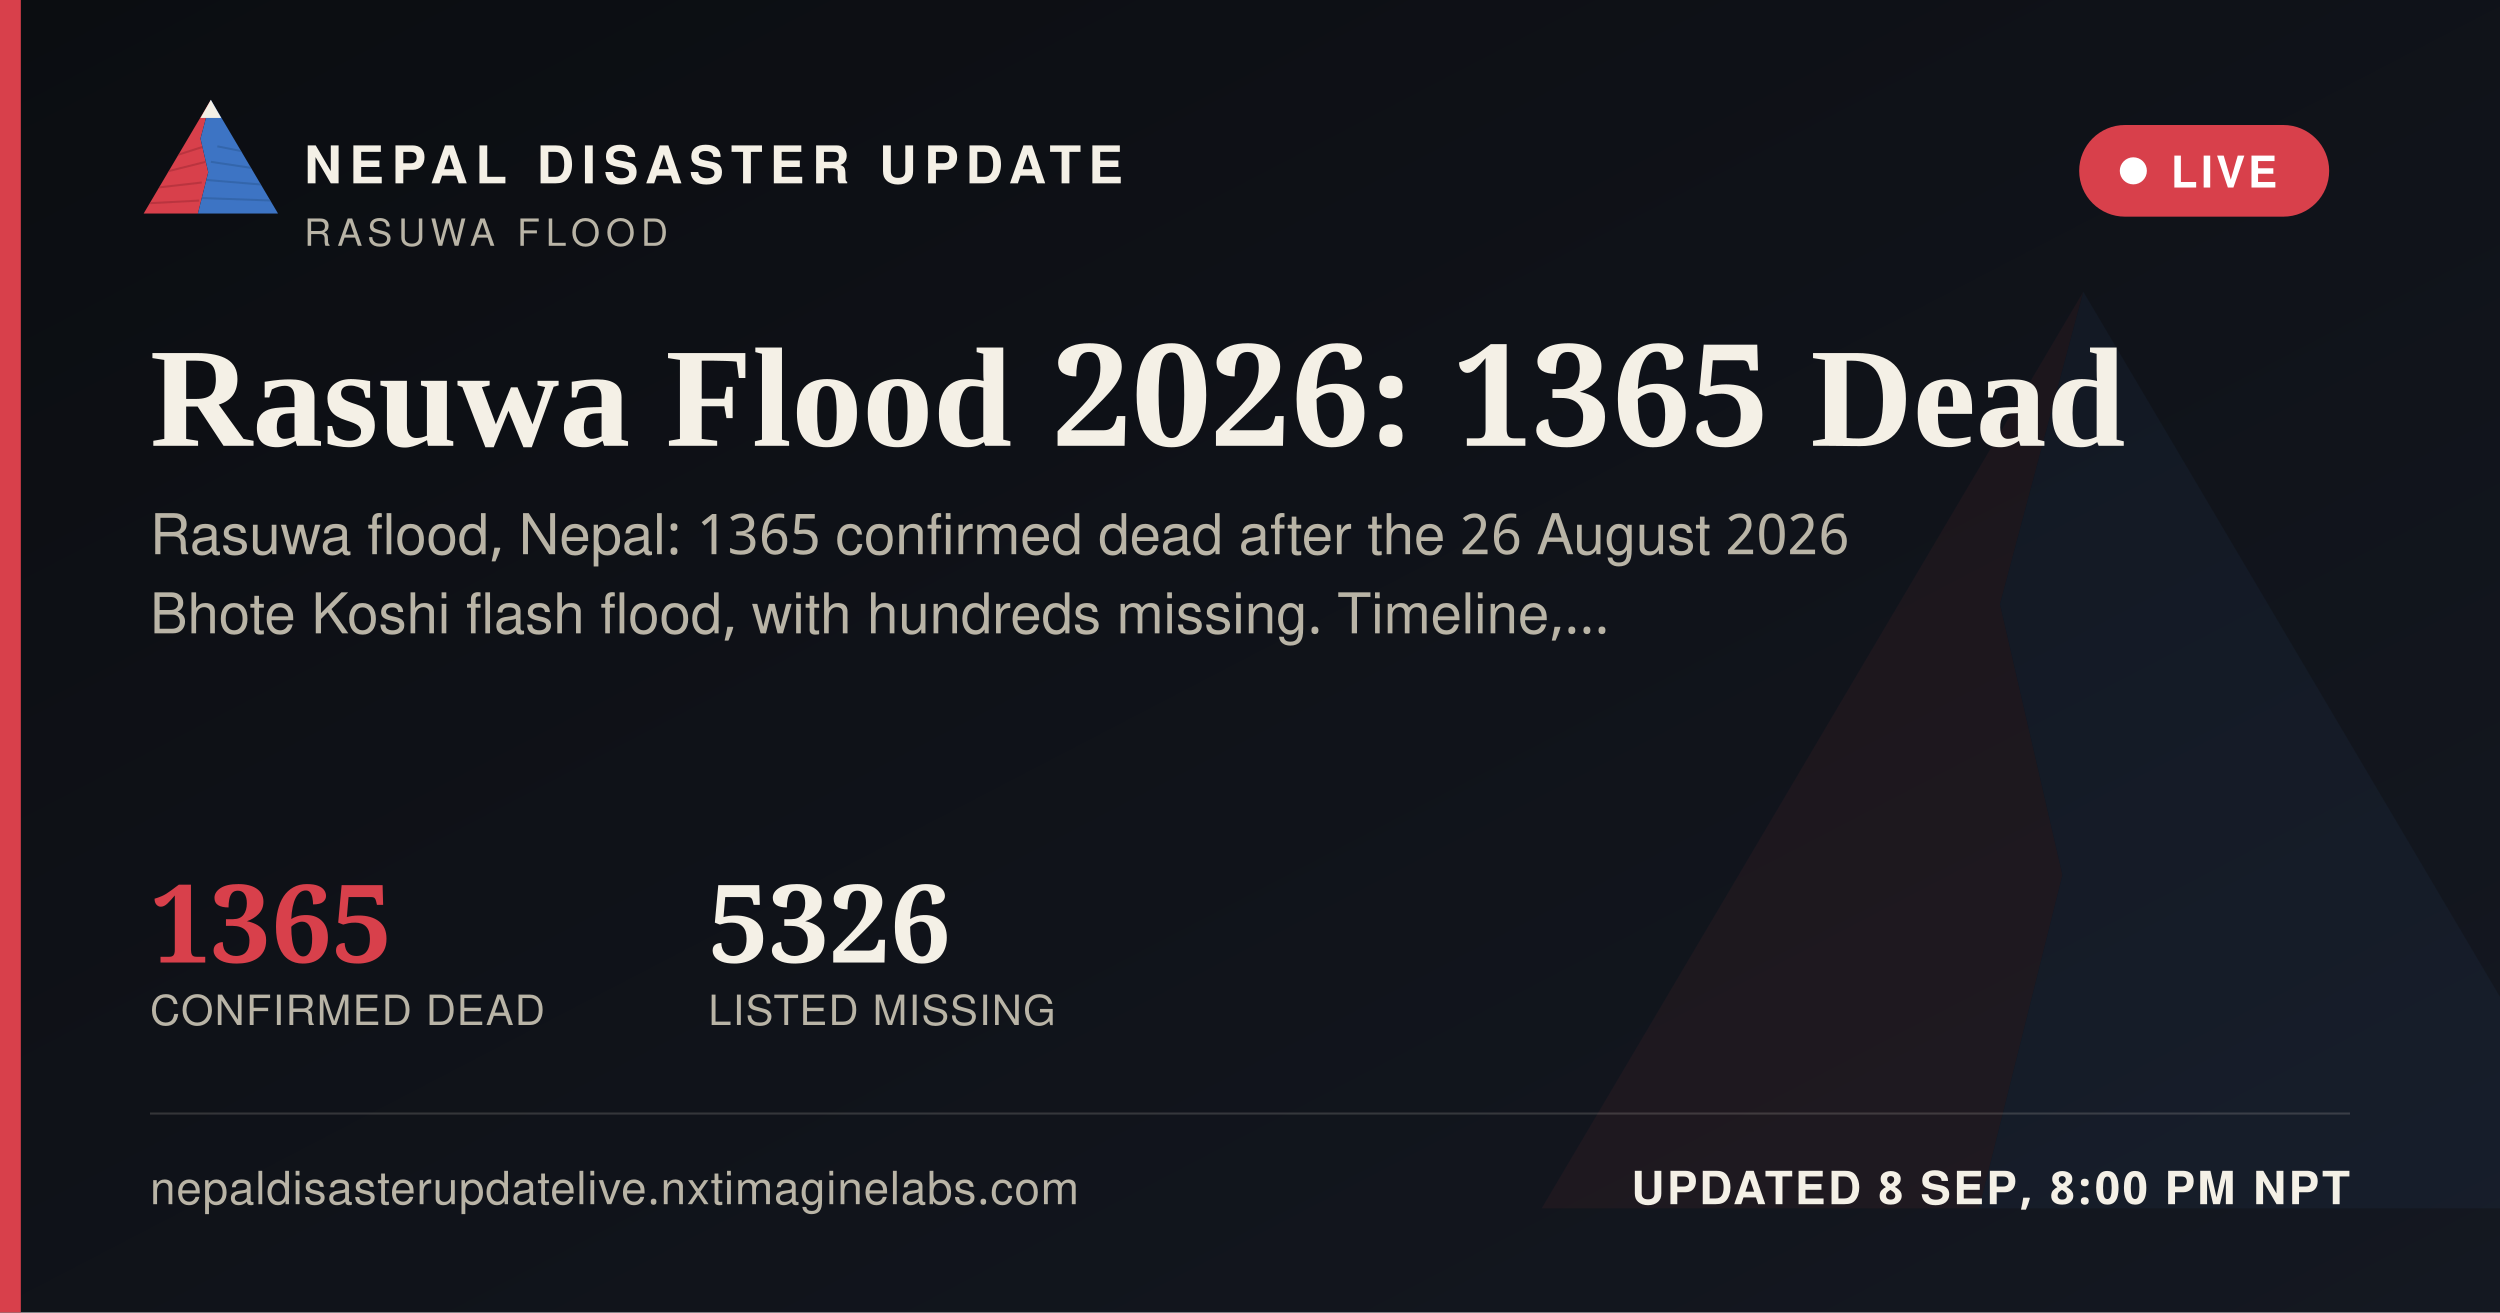
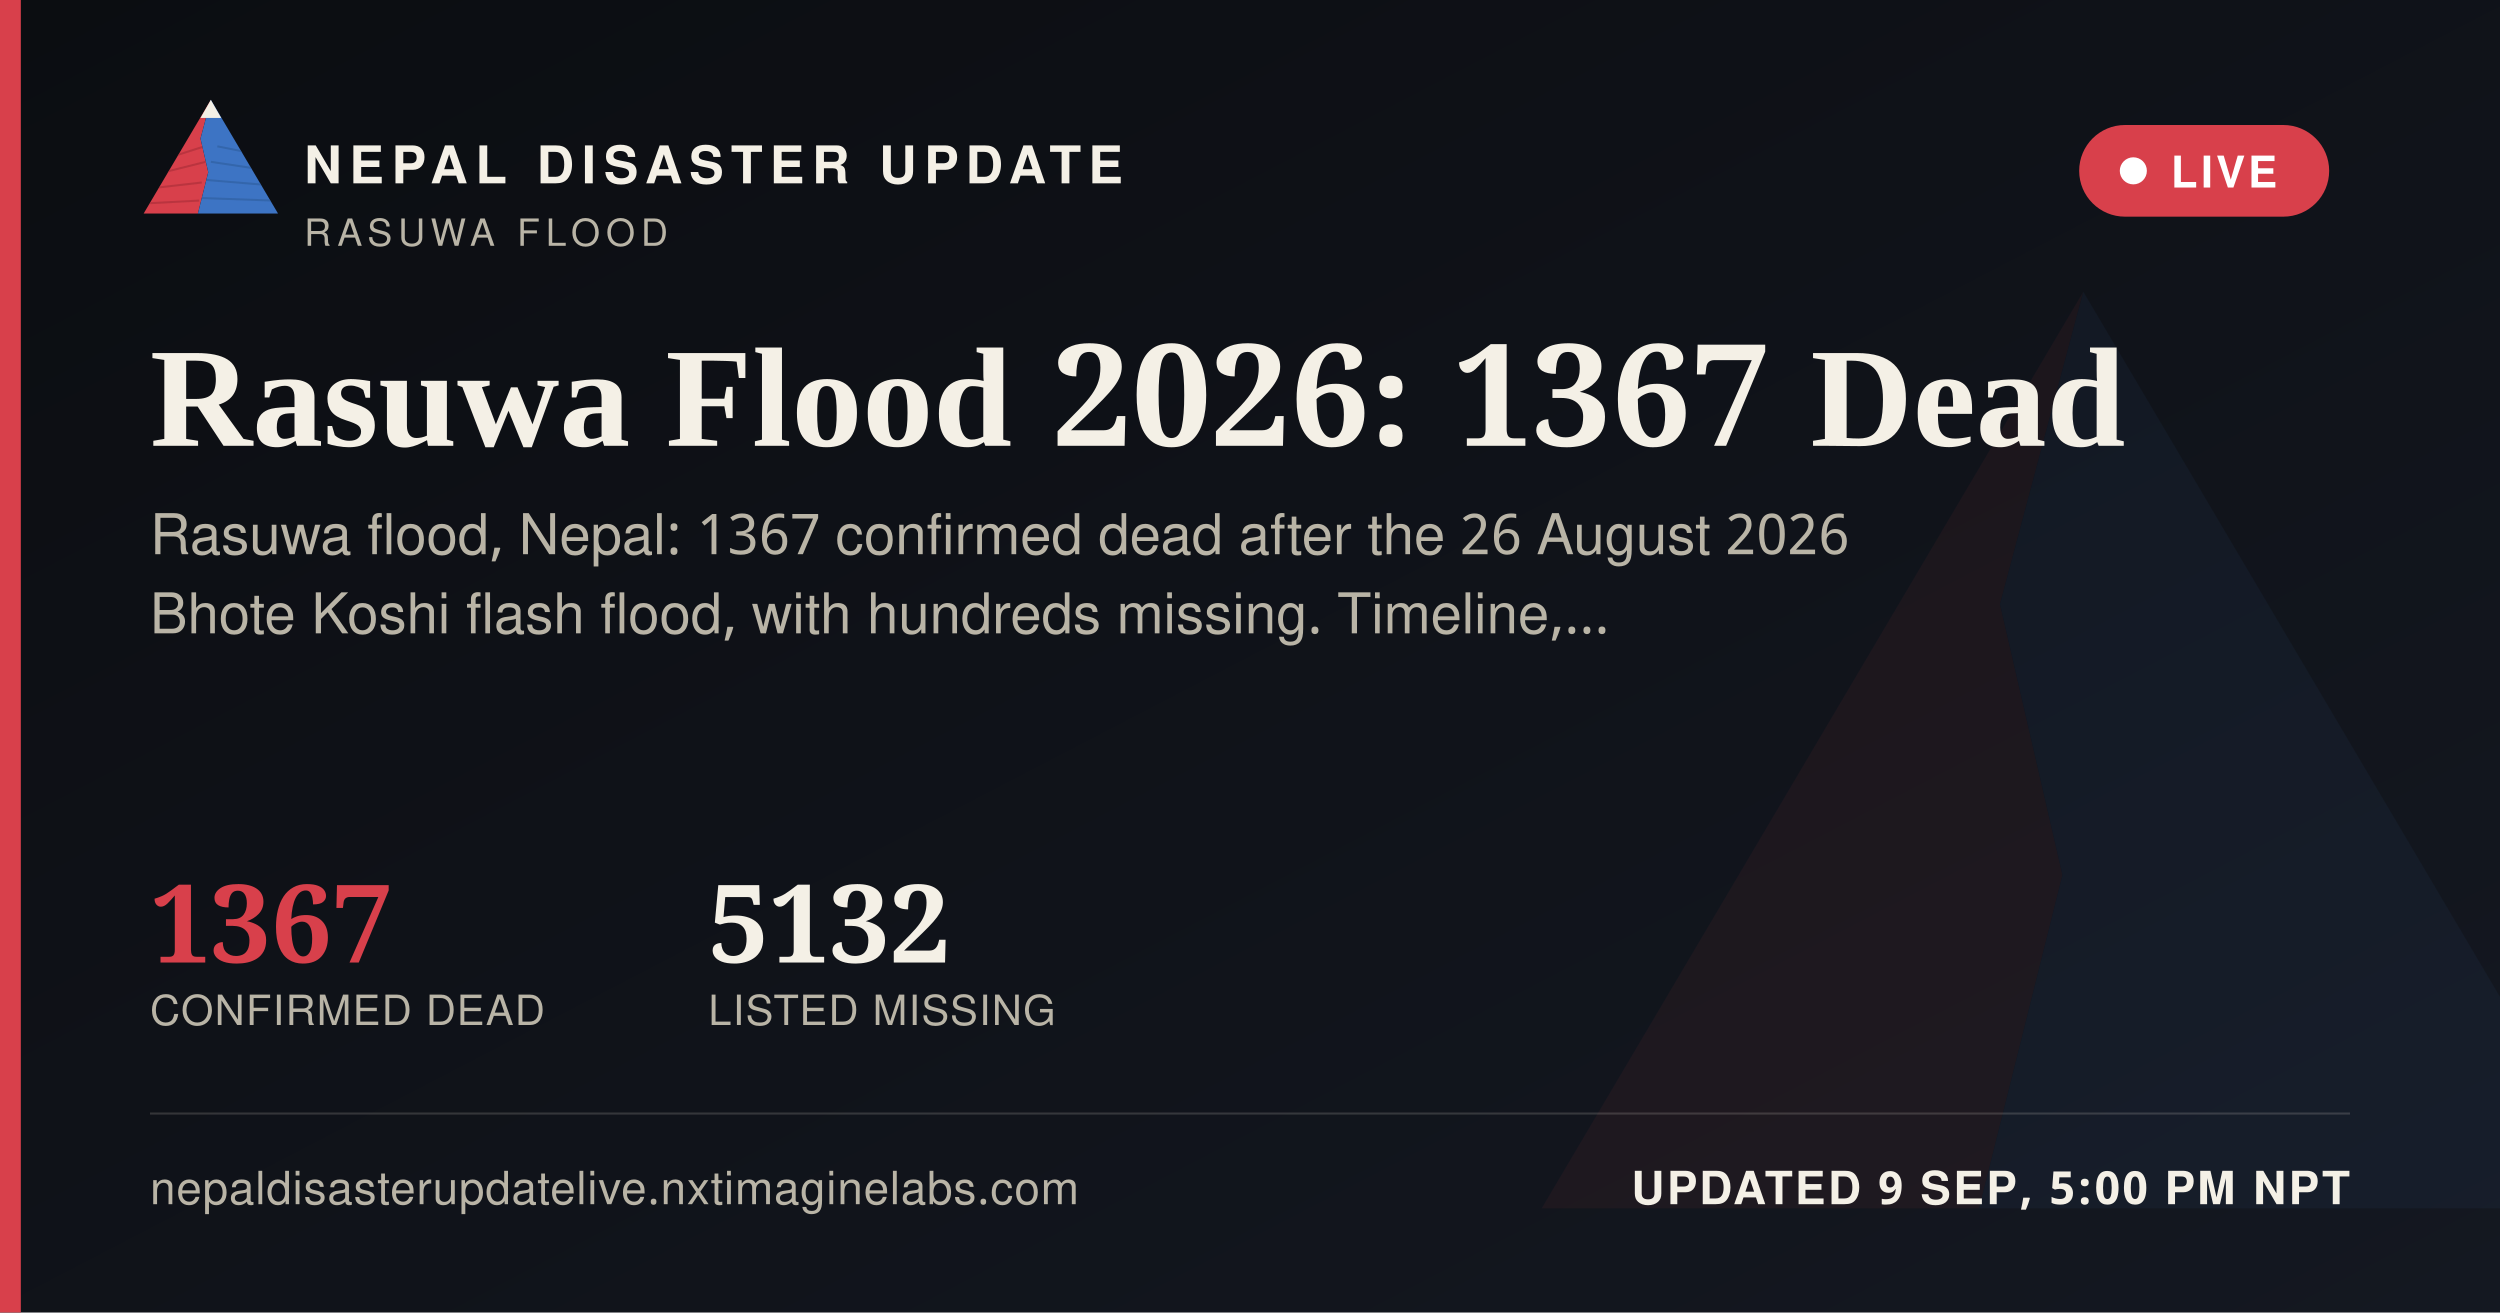
<svg xmlns="http://www.w3.org/2000/svg" width="1200" height="630" viewBox="0 0 1200 630">
  <defs>
    <linearGradient id="ogbg" x1="0" y1="0" x2="1" y2="1">
      <stop offset="0" stop-color="#0B0D11" />
      <stop offset="1" stop-color="#141821" />
    </linearGradient>
  </defs>
  <rect width="1200" height="630" fill="url(#ogbg)" />
  <g transform="translate(700,60) scale(5)" opacity="0.06">
    <polygon points="60,16 52,46 58,72 50,104 8,104" fill="#D8404B" />
    <polygon points="60,16 112,104 50,104 58,72 52,46" fill="#3D74C4" />
  </g>
  <rect x="0" y="0" width="10" height="630" fill="#D8404B" />
  <g transform="translate(64,38) scale(0.62)">
    <g>
      <defs>
        <clipPath id="ogLc">
          <polygon points="60,16 52,46 58,72 50,104 8,104" />
        </clipPath>
        <clipPath id="ogRc">
          <polygon points="60,16 112,104 50,104 58,72 52,46" />
        </clipPath>
      </defs>
      <polygon points="60,16 52,46 58,72 50,104 8,104" fill="#D8404B" />
      <g clip-path="url(#ogLc)" stroke="#A32A34" stroke-width="1.6" fill="none" opacity="0.55">
        <path d="M30,60 L55,52" />
        <path d="M24,72 L56,64" />
        <path d="M18,84 L53,80" />
        <path d="M13,96 L51,94" />
      </g>
      <polygon points="60,16 112,104 50,104 58,72 52,46" fill="#3D74C4" />
      <g clip-path="url(#ogRc)" stroke="#2A5793" stroke-width="1.6" fill="none" opacity="0.5">
        <path d="M65,52 L95,58" />
        <path d="M60,64 L100,70" />
        <path d="M56,78 L104,82" />
        <path d="M52,92 L108,94" />
      </g>
      <polygon points="60,16 52,30 68,30" fill="#F4F0E6" />
    </g>
  </g>
  <text x="146" y="88" font-family="'Public Sans', 'Noto Sans Devanagari', 'Helvetica Neue', Helvetica, Arial, sans-serif" font-size="25" font-weight="800" letter-spacing="3.6" fill="#F4F0E6">NEPAL DISASTER UPDATE</text>
  <text x="146" y="118" font-family="'Public Sans', 'Noto Sans Devanagari', 'Helvetica Neue', Helvetica, Arial, sans-serif" font-size="18" letter-spacing="2.8" fill="#B9B4A6">RASUWA FLOOD</text>
  <g>
    <rect x="998" y="60" width="120" height="44" rx="22" fill="#D8404B" stroke="none" />
    <circle cx="1024" cy="82" r="6.5" fill="#FFFFFF" />
    <text x="1042" y="90" font-family="'Public Sans', 'Noto Sans Devanagari', 'Helvetica Neue', Helvetica, Arial, sans-serif" font-size="21" font-weight="700" letter-spacing="1.6" fill="#FFFFFF">LIVE</text>
  </g>
-   <text x="72" y="214" font-family="Newsreader, 'Noto Serif Devanagari', Georgia, 'Times New Roman', serif" font-size="68" font-weight="600" fill="#F4F0E6">Rasuwa Flood 2026: 1365 Dead</text>
-   <text x="72" y="266" font-family="'Public Sans', 'Noto Sans Devanagari', 'Helvetica Neue', Helvetica, Arial, sans-serif" font-size="27" fill="#B9B4A6">Rasuwa flood, Nepal: 1365 confirmed dead after the 26 August 2026</text>
+   <text x="72" y="214" font-family="Newsreader, 'Noto Serif Devanagari', Georgia, 'Times New Roman', serif" font-size="68" font-weight="600" fill="#F4F0E6">Rasuwa Flood 2026: 1367 Dead</text>
+   <text x="72" y="266" font-family="'Public Sans', 'Noto Sans Devanagari', 'Helvetica Neue', Helvetica, Arial, sans-serif" font-size="27" fill="#B9B4A6">Rasuwa flood, Nepal: 1367 confirmed dead after the 26 August 2026</text>
  <text x="72" y="304" font-family="'Public Sans', 'Noto Sans Devanagari', 'Helvetica Neue', Helvetica, Arial, sans-serif" font-size="27" fill="#B9B4A6">Bhote Koshi flash flood, with hundreds missing. Timeline,…</text>
  <g transform="translate(72,462)">
-     <text x="0" y="0" font-family="Newsreader, 'Noto Serif Devanagari', Georgia, 'Times New Roman', serif" font-size="52" font-weight="600" fill="#D8404B">1365</text>
+     <text x="0" y="0" font-family="Newsreader, 'Noto Serif Devanagari', Georgia, 'Times New Roman', serif" font-size="52" font-weight="600" fill="#D8404B">1367</text>
    <text x="0" y="30" font-family="'Public Sans', 'Noto Sans Devanagari', 'Helvetica Neue', Helvetica, Arial, sans-serif" font-size="20" letter-spacing="0.6" fill="#B9B4A6">CONFIRMED DEAD</text>
-     <text x="268" y="0" font-family="Newsreader, 'Noto Serif Devanagari', Georgia, 'Times New Roman', serif" font-size="52" font-weight="600" fill="#F4F0E6">5326</text>
+     <text x="268" y="0" font-family="Newsreader, 'Noto Serif Devanagari', Georgia, 'Times New Roman', serif" font-size="52" font-weight="600" fill="#F4F0E6">5132</text>
    <text x="268" y="30" font-family="'Public Sans', 'Noto Sans Devanagari', 'Helvetica Neue', Helvetica, Arial, sans-serif" font-size="20" letter-spacing="0.6" fill="#B9B4A6">LISTED MISSING</text>
  </g>
  <rect x="72" y="534" width="1056" height="1" fill="rgba(244,240,230,0.16)" />
  <text x="72" y="578" font-family="'Public Sans', 'Noto Sans Devanagari', 'Helvetica Neue', Helvetica, Arial, sans-serif" font-size="22" fill="#B9B4A6" letter-spacing="0.4">nepaldisasterupdatelive.nxtimaginelabs.com</text>
-   <text x="1128" y="578" text-anchor="end" font-family="'Public Sans', 'Noto Sans Devanagari', 'Helvetica Neue', Helvetica, Arial, sans-serif" font-size="22" font-weight="700" letter-spacing="1.2" fill="#F4F0E6">UPDATED 8 SEP, 8:00 PM NPT</text>
+   <text x="1128" y="578" text-anchor="end" font-family="'Public Sans', 'Noto Sans Devanagari', 'Helvetica Neue', Helvetica, Arial, sans-serif" font-size="22" font-weight="700" letter-spacing="1.2" fill="#F4F0E6">UPDATED 9 SEP, 5:00 PM NPT</text>
</svg>
